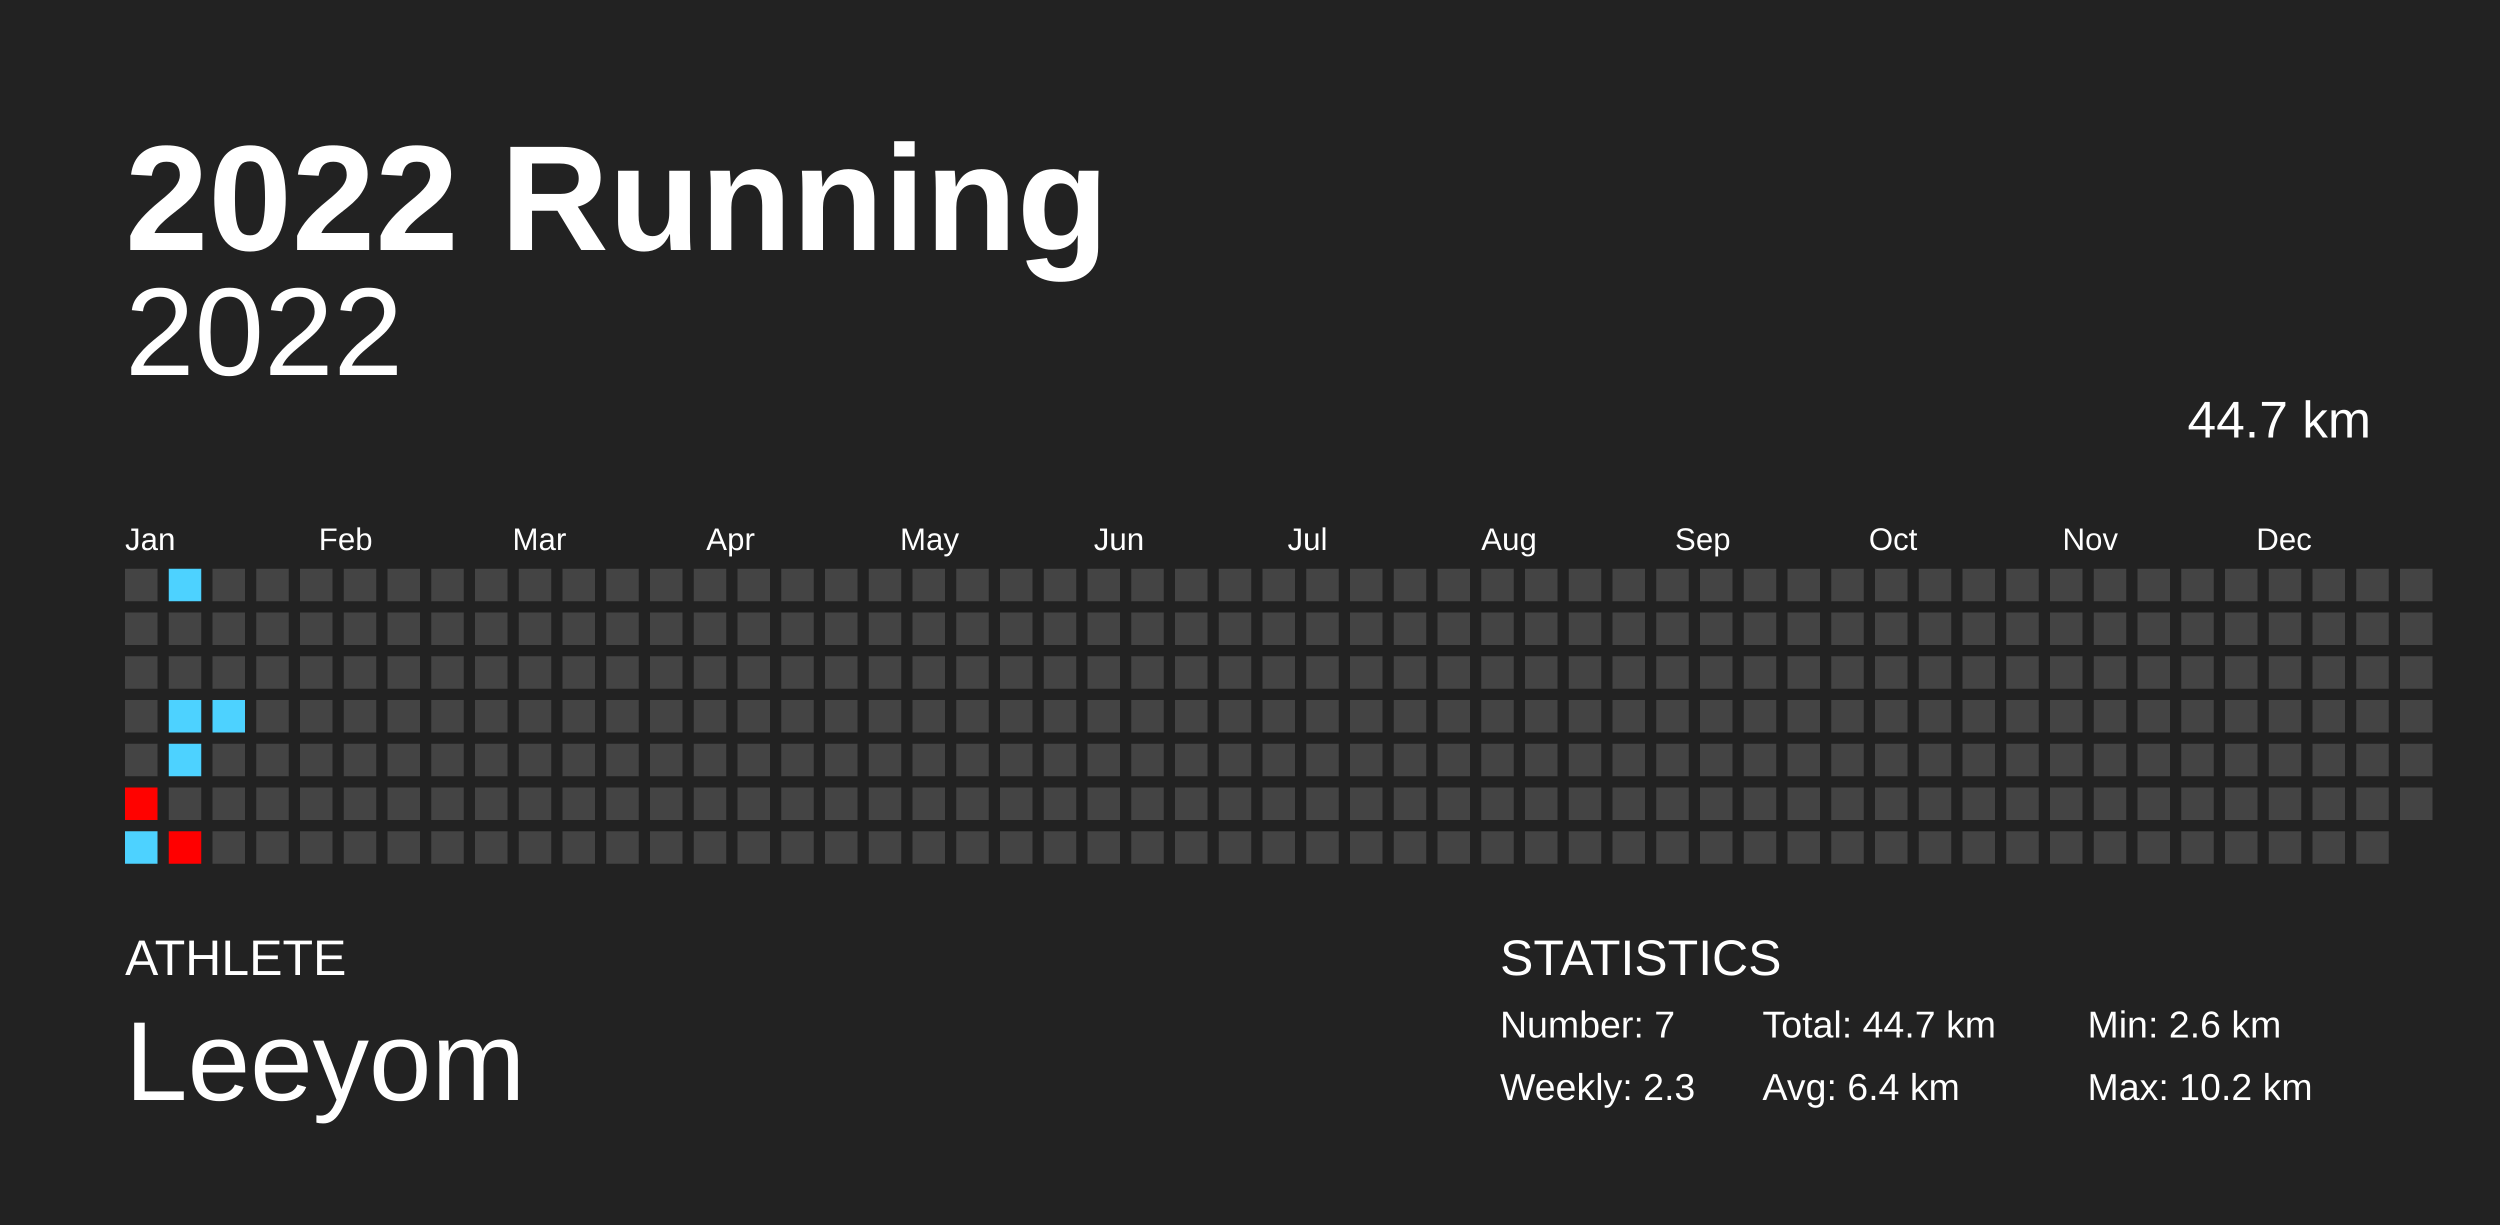
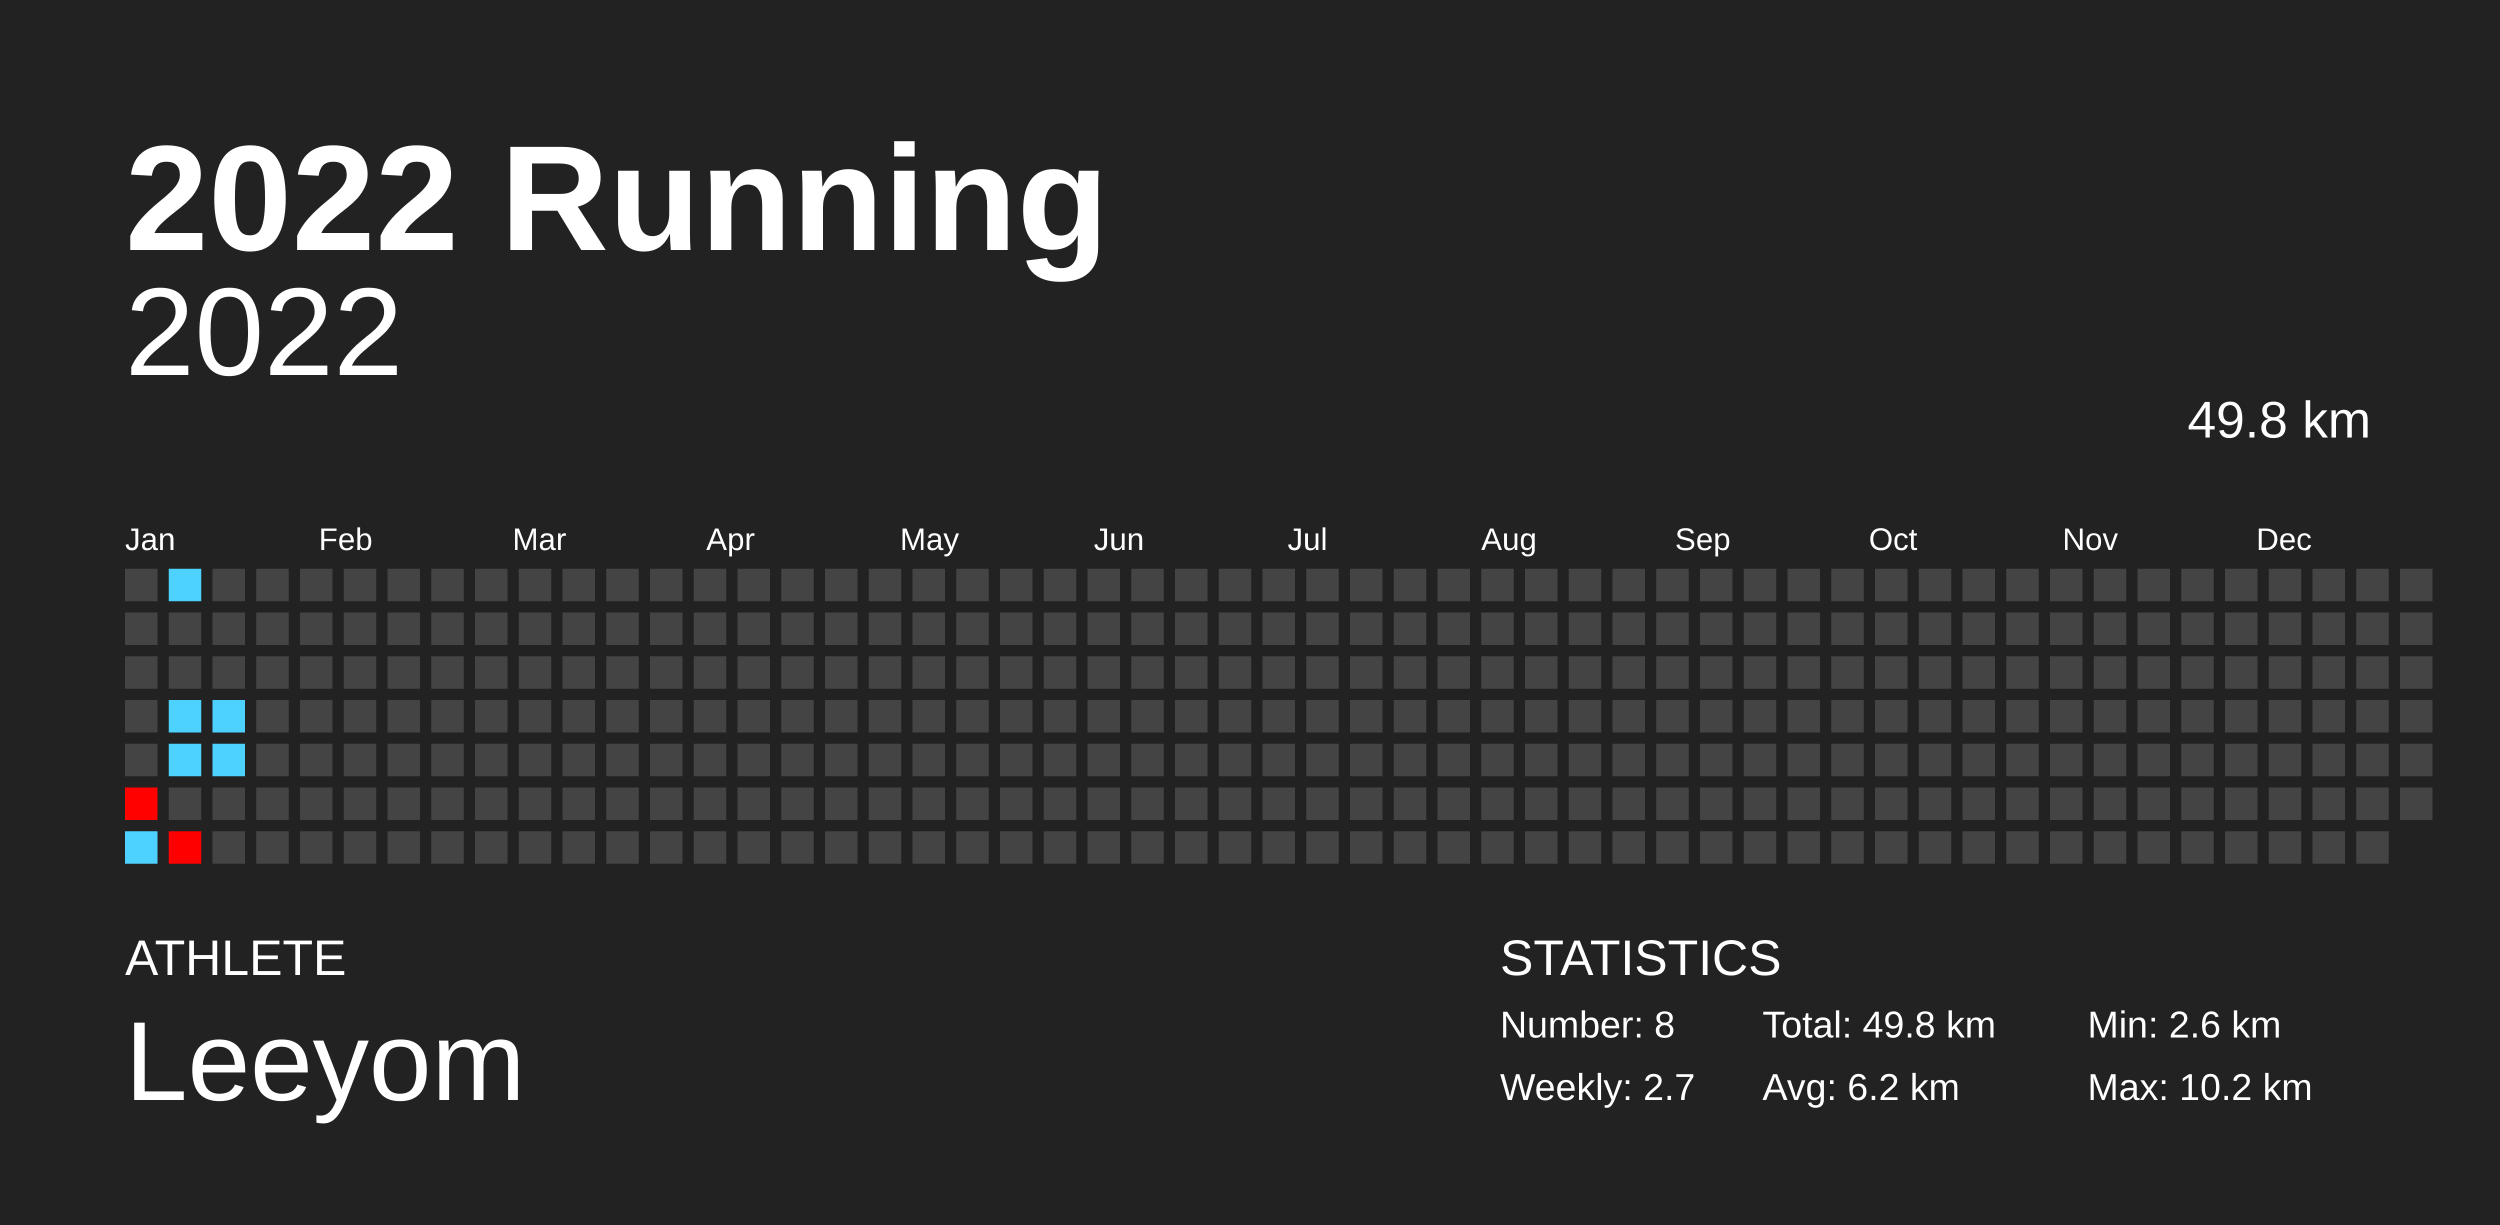
<svg xmlns="http://www.w3.org/2000/svg" baseProfile="full" height="98mm" version="1.1" viewBox="0,0,200,98" width="200mm">
  <defs />
  <rect fill="#222222" height="98" width="200" x="0" y="0" />
  <text fill="#FFFFFF" style="font-size:12px; font-family:Arial; font-weight:bold;" x="10" y="20">2022 Running</text>
  <text fill="#FFFFFF" style="font-size:4px; font-family:Arial" x="10" y="78">ATHLETE</text>
  <text fill="#FFFFFF" style="font-size:9px; font-family:Arial" x="10" y="88">Leeyom</text>
  <text fill="#FFFFFF" style="font-size:4px; font-family:Arial" x="120" y="78">STATISTICS</text>
-   <text fill="#FFFFFF" style="font-size:3px; font-family:Arial" x="120" y="83">Number: 7</text>
-   <text fill="#FFFFFF" style="font-size:3px; font-family:Arial" x="120" y="88">Weekly: 2.3</text>
-   <text fill="#FFFFFF" style="font-size:3px; font-family:Arial" x="141" y="83">Total: 44.7 km</text>
-   <text fill="#FFFFFF" style="font-size:3px; font-family:Arial" x="141" y="88">Avg: 6.4 km</text>
+   <text fill="#FFFFFF" style="font-size:3px; font-family:Arial" x="120" y="83">Number: 8</text>
+   <text fill="#FFFFFF" style="font-size:3px; font-family:Arial" x="120" y="88">Weekly: 2.7</text>
+   <text fill="#FFFFFF" style="font-size:3px; font-family:Arial" x="141" y="83">Total: 49.8 km</text>
+   <text fill="#FFFFFF" style="font-size:3px; font-family:Arial" x="141" y="88">Avg: 6.2 km</text>
  <text fill="#FFFFFF" style="font-size:3px; font-family:Arial" x="167" y="83">Min: 2.6 km</text>
  <text fill="#FFFFFF" style="font-size:3px; font-family:Arial" x="167" y="88">Max: 10.2 km</text>
  <text alignment-baseline="hanging" fill="#FFFFFF" style="font-size:10.0px; font-family:Arial;" x="10" y="30">2022</text>
-   <text alignment-baseline="hanging" fill="#FFFFFF" style="font-size:4.125px; font-family:Arial;" x="175" y="35">44.7 km</text>
+   <text alignment-baseline="hanging" fill="#FFFFFF" style="font-size:4.125px; font-family:Arial;" x="175" y="35">49.8 km</text>
  <text fill="#FFFFFF" style="font-size:2.5px; font-family:Arial" x="10.0" y="44">Jan</text>
  <text fill="#FFFFFF" style="font-size:2.5px; font-family:Arial" x="25.5" y="44">Feb</text>
  <text fill="#FFFFFF" style="font-size:2.5px; font-family:Arial" x="41.0" y="44">Mar</text>
  <text fill="#FFFFFF" style="font-size:2.5px; font-family:Arial" x="56.5" y="44">Apr</text>
  <text fill="#FFFFFF" style="font-size:2.5px; font-family:Arial" x="72.0" y="44">May</text>
  <text fill="#FFFFFF" style="font-size:2.5px; font-family:Arial" x="87.5" y="44">Jun</text>
  <text fill="#FFFFFF" style="font-size:2.5px; font-family:Arial" x="103.0" y="44">Jul</text>
  <text fill="#FFFFFF" style="font-size:2.5px; font-family:Arial" x="118.5" y="44">Aug</text>
  <text fill="#FFFFFF" style="font-size:2.5px; font-family:Arial" x="134.0" y="44">Sep</text>
  <text fill="#FFFFFF" style="font-size:2.5px; font-family:Arial" x="149.5" y="44">Oct</text>
  <text fill="#FFFFFF" style="font-size:2.5px; font-family:Arial" x="165.0" y="44">Nov</text>
  <text fill="#FFFFFF" style="font-size:2.5px; font-family:Arial" x="180.5" y="44">Dec</text>
  <rect fill="#444444" height="2.6" width="2.6" x="10.0" y="45.5" />
  <rect fill="#444444" height="2.6" width="2.6" x="10.0" y="49.0" />
  <rect fill="#444444" height="2.6" width="2.6" x="10.0" y="52.5" />
  <rect fill="#444444" height="2.6" width="2.6" x="10.0" y="56.0" />
  <rect fill="#444444" height="2.6" width="2.6" x="10.0" y="59.5" />
  <rect fill="#ff0200" height="2.6" width="2.6" x="10.0" y="63.0" />
  <rect fill="#4dd2ff" height="2.6" width="2.6" x="10.0" y="66.5" />
  <rect fill="#4dd2ff" height="2.6" width="2.6" x="13.5" y="45.5" />
  <rect fill="#444444" height="2.6" width="2.6" x="13.5" y="49.0" />
  <rect fill="#444444" height="2.6" width="2.6" x="13.5" y="52.5" />
  <rect fill="#4dd2ff" height="2.6" width="2.6" x="13.5" y="56.0" />
  <rect fill="#4dd2ff" height="2.6" width="2.6" x="13.5" y="59.5" />
  <rect fill="#444444" height="2.6" width="2.6" x="13.5" y="63.0" />
  <rect fill="#ff0000" height="2.6" width="2.6" x="13.5" y="66.5" />
  <rect fill="#444444" height="2.6" width="2.6" x="17.0" y="45.5" />
  <rect fill="#444444" height="2.6" width="2.6" x="17.0" y="49.0" />
  <rect fill="#444444" height="2.6" width="2.6" x="17.0" y="52.5" />
  <rect fill="#4dd2ff" height="2.6" width="2.6" x="17.0" y="56.0" />
-   <rect fill="#444444" height="2.6" width="2.6" x="17.0" y="59.5" />
+   <rect fill="#4dd2ff" height="2.6" width="2.6" x="17.0" y="59.5" />
  <rect fill="#444444" height="2.6" width="2.6" x="17.0" y="63.0" />
  <rect fill="#444444" height="2.6" width="2.6" x="17.0" y="66.5" />
  <rect fill="#444444" height="2.6" width="2.6" x="20.5" y="45.5" />
  <rect fill="#444444" height="2.6" width="2.6" x="20.5" y="49.0" />
  <rect fill="#444444" height="2.6" width="2.6" x="20.5" y="52.5" />
  <rect fill="#444444" height="2.6" width="2.6" x="20.5" y="56.0" />
  <rect fill="#444444" height="2.6" width="2.6" x="20.5" y="59.5" />
  <rect fill="#444444" height="2.6" width="2.6" x="20.5" y="63.0" />
  <rect fill="#444444" height="2.6" width="2.6" x="20.5" y="66.5" />
  <rect fill="#444444" height="2.6" width="2.6" x="24.0" y="45.5" />
  <rect fill="#444444" height="2.6" width="2.6" x="24.0" y="49.0" />
  <rect fill="#444444" height="2.6" width="2.6" x="24.0" y="52.5" />
  <rect fill="#444444" height="2.6" width="2.6" x="24.0" y="56.0" />
  <rect fill="#444444" height="2.6" width="2.6" x="24.0" y="59.5" />
  <rect fill="#444444" height="2.6" width="2.6" x="24.0" y="63.0" />
  <rect fill="#444444" height="2.6" width="2.6" x="24.0" y="66.5" />
  <rect fill="#444444" height="2.6" width="2.6" x="27.5" y="45.5" />
  <rect fill="#444444" height="2.6" width="2.6" x="27.5" y="49.0" />
  <rect fill="#444444" height="2.6" width="2.6" x="27.5" y="52.5" />
  <rect fill="#444444" height="2.6" width="2.6" x="27.5" y="56.0" />
  <rect fill="#444444" height="2.6" width="2.6" x="27.5" y="59.5" />
  <rect fill="#444444" height="2.6" width="2.6" x="27.5" y="63.0" />
  <rect fill="#444444" height="2.6" width="2.6" x="27.5" y="66.5" />
  <rect fill="#444444" height="2.6" width="2.6" x="31.0" y="45.5" />
  <rect fill="#444444" height="2.6" width="2.6" x="31.0" y="49.0" />
  <rect fill="#444444" height="2.6" width="2.6" x="31.0" y="52.5" />
  <rect fill="#444444" height="2.6" width="2.6" x="31.0" y="56.0" />
  <rect fill="#444444" height="2.6" width="2.6" x="31.0" y="59.5" />
  <rect fill="#444444" height="2.6" width="2.6" x="31.0" y="63.0" />
  <rect fill="#444444" height="2.6" width="2.6" x="31.0" y="66.5" />
  <rect fill="#444444" height="2.6" width="2.6" x="34.5" y="45.5" />
  <rect fill="#444444" height="2.6" width="2.6" x="34.5" y="49.0" />
  <rect fill="#444444" height="2.6" width="2.6" x="34.5" y="52.5" />
  <rect fill="#444444" height="2.6" width="2.6" x="34.5" y="56.0" />
  <rect fill="#444444" height="2.6" width="2.6" x="34.5" y="59.5" />
  <rect fill="#444444" height="2.6" width="2.6" x="34.5" y="63.0" />
  <rect fill="#444444" height="2.6" width="2.6" x="34.5" y="66.5" />
  <rect fill="#444444" height="2.6" width="2.6" x="38.0" y="45.5" />
  <rect fill="#444444" height="2.6" width="2.6" x="38.0" y="49.0" />
  <rect fill="#444444" height="2.6" width="2.6" x="38.0" y="52.5" />
  <rect fill="#444444" height="2.6" width="2.6" x="38.0" y="56.0" />
  <rect fill="#444444" height="2.6" width="2.6" x="38.0" y="59.5" />
  <rect fill="#444444" height="2.6" width="2.6" x="38.0" y="63.0" />
  <rect fill="#444444" height="2.6" width="2.6" x="38.0" y="66.5" />
  <rect fill="#444444" height="2.6" width="2.6" x="41.5" y="45.5" />
  <rect fill="#444444" height="2.6" width="2.6" x="41.5" y="49.0" />
  <rect fill="#444444" height="2.6" width="2.6" x="41.5" y="52.5" />
  <rect fill="#444444" height="2.6" width="2.6" x="41.5" y="56.0" />
  <rect fill="#444444" height="2.6" width="2.6" x="41.5" y="59.5" />
  <rect fill="#444444" height="2.6" width="2.6" x="41.5" y="63.0" />
  <rect fill="#444444" height="2.6" width="2.6" x="41.5" y="66.5" />
  <rect fill="#444444" height="2.6" width="2.6" x="45.0" y="45.5" />
  <rect fill="#444444" height="2.6" width="2.6" x="45.0" y="49.0" />
  <rect fill="#444444" height="2.6" width="2.6" x="45.0" y="52.5" />
  <rect fill="#444444" height="2.6" width="2.6" x="45.0" y="56.0" />
  <rect fill="#444444" height="2.6" width="2.6" x="45.0" y="59.5" />
  <rect fill="#444444" height="2.6" width="2.6" x="45.0" y="63.0" />
  <rect fill="#444444" height="2.6" width="2.6" x="45.0" y="66.5" />
  <rect fill="#444444" height="2.6" width="2.6" x="48.5" y="45.5" />
  <rect fill="#444444" height="2.6" width="2.6" x="48.5" y="49.0" />
  <rect fill="#444444" height="2.6" width="2.6" x="48.5" y="52.5" />
  <rect fill="#444444" height="2.6" width="2.6" x="48.5" y="56.0" />
  <rect fill="#444444" height="2.6" width="2.6" x="48.5" y="59.5" />
  <rect fill="#444444" height="2.6" width="2.6" x="48.5" y="63.0" />
  <rect fill="#444444" height="2.6" width="2.6" x="48.5" y="66.5" />
  <rect fill="#444444" height="2.6" width="2.6" x="52.0" y="45.5" />
  <rect fill="#444444" height="2.6" width="2.6" x="52.0" y="49.0" />
  <rect fill="#444444" height="2.6" width="2.6" x="52.0" y="52.5" />
  <rect fill="#444444" height="2.6" width="2.6" x="52.0" y="56.0" />
  <rect fill="#444444" height="2.6" width="2.6" x="52.0" y="59.5" />
  <rect fill="#444444" height="2.6" width="2.6" x="52.0" y="63.0" />
  <rect fill="#444444" height="2.6" width="2.6" x="52.0" y="66.5" />
  <rect fill="#444444" height="2.6" width="2.6" x="55.5" y="45.5" />
  <rect fill="#444444" height="2.6" width="2.6" x="55.5" y="49.0" />
  <rect fill="#444444" height="2.6" width="2.6" x="55.5" y="52.5" />
  <rect fill="#444444" height="2.6" width="2.6" x="55.5" y="56.0" />
  <rect fill="#444444" height="2.6" width="2.6" x="55.5" y="59.5" />
  <rect fill="#444444" height="2.6" width="2.6" x="55.5" y="63.0" />
  <rect fill="#444444" height="2.6" width="2.6" x="55.5" y="66.5" />
  <rect fill="#444444" height="2.6" width="2.6" x="59.0" y="45.5" />
  <rect fill="#444444" height="2.6" width="2.6" x="59.0" y="49.0" />
  <rect fill="#444444" height="2.6" width="2.6" x="59.0" y="52.5" />
  <rect fill="#444444" height="2.6" width="2.6" x="59.0" y="56.0" />
  <rect fill="#444444" height="2.6" width="2.6" x="59.0" y="59.5" />
  <rect fill="#444444" height="2.6" width="2.6" x="59.0" y="63.0" />
  <rect fill="#444444" height="2.6" width="2.6" x="59.0" y="66.5" />
  <rect fill="#444444" height="2.6" width="2.6" x="62.5" y="45.5" />
  <rect fill="#444444" height="2.6" width="2.6" x="62.5" y="49.0" />
  <rect fill="#444444" height="2.6" width="2.6" x="62.5" y="52.5" />
  <rect fill="#444444" height="2.6" width="2.6" x="62.5" y="56.0" />
  <rect fill="#444444" height="2.6" width="2.6" x="62.5" y="59.5" />
  <rect fill="#444444" height="2.6" width="2.6" x="62.5" y="63.0" />
  <rect fill="#444444" height="2.6" width="2.6" x="62.5" y="66.5" />
  <rect fill="#444444" height="2.6" width="2.6" x="66.0" y="45.5" />
  <rect fill="#444444" height="2.6" width="2.6" x="66.0" y="49.0" />
  <rect fill="#444444" height="2.6" width="2.6" x="66.0" y="52.5" />
  <rect fill="#444444" height="2.6" width="2.6" x="66.0" y="56.0" />
  <rect fill="#444444" height="2.6" width="2.6" x="66.0" y="59.5" />
  <rect fill="#444444" height="2.6" width="2.6" x="66.0" y="63.0" />
  <rect fill="#444444" height="2.6" width="2.6" x="66.0" y="66.5" />
  <rect fill="#444444" height="2.6" width="2.6" x="69.5" y="45.5" />
  <rect fill="#444444" height="2.6" width="2.6" x="69.5" y="49.0" />
  <rect fill="#444444" height="2.6" width="2.6" x="69.5" y="52.5" />
  <rect fill="#444444" height="2.6" width="2.6" x="69.5" y="56.0" />
  <rect fill="#444444" height="2.6" width="2.6" x="69.5" y="59.5" />
  <rect fill="#444444" height="2.6" width="2.6" x="69.5" y="63.0" />
  <rect fill="#444444" height="2.6" width="2.6" x="69.5" y="66.5" />
  <rect fill="#444444" height="2.6" width="2.6" x="73.0" y="45.5" />
  <rect fill="#444444" height="2.6" width="2.6" x="73.0" y="49.0" />
  <rect fill="#444444" height="2.6" width="2.6" x="73.0" y="52.5" />
  <rect fill="#444444" height="2.6" width="2.6" x="73.0" y="56.0" />
  <rect fill="#444444" height="2.6" width="2.6" x="73.0" y="59.5" />
  <rect fill="#444444" height="2.6" width="2.6" x="73.0" y="63.0" />
  <rect fill="#444444" height="2.6" width="2.6" x="73.0" y="66.5" />
  <rect fill="#444444" height="2.6" width="2.6" x="76.5" y="45.5" />
  <rect fill="#444444" height="2.6" width="2.6" x="76.5" y="49.0" />
  <rect fill="#444444" height="2.6" width="2.6" x="76.5" y="52.5" />
  <rect fill="#444444" height="2.6" width="2.6" x="76.5" y="56.0" />
  <rect fill="#444444" height="2.6" width="2.6" x="76.5" y="59.5" />
  <rect fill="#444444" height="2.6" width="2.6" x="76.5" y="63.0" />
  <rect fill="#444444" height="2.6" width="2.6" x="76.5" y="66.5" />
  <rect fill="#444444" height="2.6" width="2.6" x="80.0" y="45.5" />
  <rect fill="#444444" height="2.6" width="2.6" x="80.0" y="49.0" />
  <rect fill="#444444" height="2.6" width="2.6" x="80.0" y="52.5" />
  <rect fill="#444444" height="2.6" width="2.6" x="80.0" y="56.0" />
  <rect fill="#444444" height="2.6" width="2.6" x="80.0" y="59.5" />
  <rect fill="#444444" height="2.6" width="2.6" x="80.0" y="63.0" />
  <rect fill="#444444" height="2.6" width="2.6" x="80.0" y="66.5" />
  <rect fill="#444444" height="2.6" width="2.6" x="83.5" y="45.5" />
  <rect fill="#444444" height="2.6" width="2.6" x="83.5" y="49.0" />
  <rect fill="#444444" height="2.6" width="2.6" x="83.5" y="52.5" />
  <rect fill="#444444" height="2.6" width="2.6" x="83.5" y="56.0" />
  <rect fill="#444444" height="2.6" width="2.6" x="83.5" y="59.5" />
  <rect fill="#444444" height="2.6" width="2.6" x="83.5" y="63.0" />
  <rect fill="#444444" height="2.6" width="2.6" x="83.5" y="66.5" />
  <rect fill="#444444" height="2.6" width="2.6" x="87.0" y="45.5" />
  <rect fill="#444444" height="2.6" width="2.6" x="87.0" y="49.0" />
  <rect fill="#444444" height="2.6" width="2.6" x="87.0" y="52.5" />
  <rect fill="#444444" height="2.6" width="2.6" x="87.0" y="56.0" />
  <rect fill="#444444" height="2.6" width="2.6" x="87.0" y="59.5" />
  <rect fill="#444444" height="2.6" width="2.6" x="87.0" y="63.0" />
  <rect fill="#444444" height="2.6" width="2.6" x="87.0" y="66.5" />
  <rect fill="#444444" height="2.6" width="2.6" x="90.5" y="45.5" />
  <rect fill="#444444" height="2.6" width="2.6" x="90.5" y="49.0" />
  <rect fill="#444444" height="2.6" width="2.6" x="90.5" y="52.5" />
  <rect fill="#444444" height="2.6" width="2.6" x="90.5" y="56.0" />
  <rect fill="#444444" height="2.6" width="2.6" x="90.5" y="59.5" />
  <rect fill="#444444" height="2.6" width="2.6" x="90.5" y="63.0" />
  <rect fill="#444444" height="2.6" width="2.6" x="90.5" y="66.5" />
  <rect fill="#444444" height="2.6" width="2.6" x="94.0" y="45.5" />
  <rect fill="#444444" height="2.6" width="2.6" x="94.0" y="49.0" />
  <rect fill="#444444" height="2.6" width="2.6" x="94.0" y="52.5" />
  <rect fill="#444444" height="2.6" width="2.6" x="94.0" y="56.0" />
  <rect fill="#444444" height="2.6" width="2.6" x="94.0" y="59.5" />
  <rect fill="#444444" height="2.6" width="2.6" x="94.0" y="63.0" />
  <rect fill="#444444" height="2.6" width="2.6" x="94.0" y="66.5" />
  <rect fill="#444444" height="2.6" width="2.6" x="97.5" y="45.5" />
  <rect fill="#444444" height="2.6" width="2.6" x="97.5" y="49.0" />
  <rect fill="#444444" height="2.6" width="2.6" x="97.5" y="52.5" />
  <rect fill="#444444" height="2.6" width="2.6" x="97.5" y="56.0" />
  <rect fill="#444444" height="2.6" width="2.6" x="97.5" y="59.5" />
  <rect fill="#444444" height="2.6" width="2.6" x="97.5" y="63.0" />
  <rect fill="#444444" height="2.6" width="2.6" x="97.5" y="66.5" />
  <rect fill="#444444" height="2.6" width="2.6" x="101.0" y="45.5" />
  <rect fill="#444444" height="2.6" width="2.6" x="101.0" y="49.0" />
  <rect fill="#444444" height="2.6" width="2.6" x="101.0" y="52.5" />
  <rect fill="#444444" height="2.6" width="2.6" x="101.0" y="56.0" />
  <rect fill="#444444" height="2.6" width="2.6" x="101.0" y="59.5" />
  <rect fill="#444444" height="2.6" width="2.6" x="101.0" y="63.0" />
  <rect fill="#444444" height="2.6" width="2.6" x="101.0" y="66.5" />
  <rect fill="#444444" height="2.6" width="2.6" x="104.5" y="45.5" />
  <rect fill="#444444" height="2.6" width="2.6" x="104.5" y="49.0" />
  <rect fill="#444444" height="2.6" width="2.6" x="104.5" y="52.5" />
  <rect fill="#444444" height="2.6" width="2.6" x="104.5" y="56.0" />
  <rect fill="#444444" height="2.6" width="2.6" x="104.5" y="59.5" />
  <rect fill="#444444" height="2.6" width="2.6" x="104.5" y="63.0" />
  <rect fill="#444444" height="2.6" width="2.6" x="104.5" y="66.5" />
  <rect fill="#444444" height="2.6" width="2.6" x="108.0" y="45.5" />
  <rect fill="#444444" height="2.6" width="2.6" x="108.0" y="49.0" />
  <rect fill="#444444" height="2.6" width="2.6" x="108.0" y="52.5" />
  <rect fill="#444444" height="2.6" width="2.6" x="108.0" y="56.0" />
  <rect fill="#444444" height="2.6" width="2.6" x="108.0" y="59.5" />
  <rect fill="#444444" height="2.6" width="2.6" x="108.0" y="63.0" />
  <rect fill="#444444" height="2.6" width="2.6" x="108.0" y="66.5" />
  <rect fill="#444444" height="2.6" width="2.6" x="111.5" y="45.5" />
  <rect fill="#444444" height="2.6" width="2.6" x="111.5" y="49.0" />
  <rect fill="#444444" height="2.6" width="2.6" x="111.5" y="52.5" />
  <rect fill="#444444" height="2.6" width="2.6" x="111.5" y="56.0" />
  <rect fill="#444444" height="2.6" width="2.6" x="111.5" y="59.5" />
  <rect fill="#444444" height="2.6" width="2.6" x="111.5" y="63.0" />
  <rect fill="#444444" height="2.6" width="2.6" x="111.5" y="66.5" />
  <rect fill="#444444" height="2.6" width="2.6" x="115.0" y="45.5" />
  <rect fill="#444444" height="2.6" width="2.6" x="115.0" y="49.0" />
  <rect fill="#444444" height="2.6" width="2.6" x="115.0" y="52.5" />
  <rect fill="#444444" height="2.6" width="2.6" x="115.0" y="56.0" />
  <rect fill="#444444" height="2.6" width="2.6" x="115.0" y="59.5" />
  <rect fill="#444444" height="2.6" width="2.6" x="115.0" y="63.0" />
  <rect fill="#444444" height="2.6" width="2.6" x="115.0" y="66.5" />
  <rect fill="#444444" height="2.6" width="2.6" x="118.5" y="45.5" />
  <rect fill="#444444" height="2.6" width="2.6" x="118.5" y="49.0" />
  <rect fill="#444444" height="2.6" width="2.6" x="118.5" y="52.5" />
  <rect fill="#444444" height="2.6" width="2.6" x="118.5" y="56.0" />
  <rect fill="#444444" height="2.6" width="2.6" x="118.5" y="59.5" />
  <rect fill="#444444" height="2.6" width="2.6" x="118.5" y="63.0" />
  <rect fill="#444444" height="2.6" width="2.6" x="118.5" y="66.5" />
  <rect fill="#444444" height="2.6" width="2.6" x="122.0" y="45.5" />
  <rect fill="#444444" height="2.6" width="2.6" x="122.0" y="49.0" />
  <rect fill="#444444" height="2.6" width="2.6" x="122.0" y="52.5" />
  <rect fill="#444444" height="2.6" width="2.6" x="122.0" y="56.0" />
  <rect fill="#444444" height="2.6" width="2.6" x="122.0" y="59.5" />
  <rect fill="#444444" height="2.6" width="2.6" x="122.0" y="63.0" />
  <rect fill="#444444" height="2.6" width="2.6" x="122.0" y="66.5" />
  <rect fill="#444444" height="2.6" width="2.6" x="125.5" y="45.5" />
  <rect fill="#444444" height="2.6" width="2.6" x="125.5" y="49.0" />
  <rect fill="#444444" height="2.6" width="2.6" x="125.5" y="52.5" />
  <rect fill="#444444" height="2.6" width="2.6" x="125.5" y="56.0" />
  <rect fill="#444444" height="2.6" width="2.6" x="125.5" y="59.5" />
  <rect fill="#444444" height="2.6" width="2.6" x="125.5" y="63.0" />
  <rect fill="#444444" height="2.6" width="2.6" x="125.5" y="66.5" />
  <rect fill="#444444" height="2.6" width="2.6" x="129.0" y="45.5" />
  <rect fill="#444444" height="2.6" width="2.6" x="129.0" y="49.0" />
  <rect fill="#444444" height="2.6" width="2.6" x="129.0" y="52.5" />
  <rect fill="#444444" height="2.6" width="2.6" x="129.0" y="56.0" />
  <rect fill="#444444" height="2.6" width="2.6" x="129.0" y="59.5" />
  <rect fill="#444444" height="2.6" width="2.6" x="129.0" y="63.0" />
  <rect fill="#444444" height="2.6" width="2.6" x="129.0" y="66.5" />
  <rect fill="#444444" height="2.6" width="2.6" x="132.5" y="45.5" />
  <rect fill="#444444" height="2.6" width="2.6" x="132.5" y="49.0" />
  <rect fill="#444444" height="2.6" width="2.6" x="132.5" y="52.5" />
  <rect fill="#444444" height="2.6" width="2.6" x="132.5" y="56.0" />
  <rect fill="#444444" height="2.6" width="2.6" x="132.5" y="59.5" />
  <rect fill="#444444" height="2.6" width="2.6" x="132.5" y="63.0" />
  <rect fill="#444444" height="2.6" width="2.6" x="132.5" y="66.5" />
  <rect fill="#444444" height="2.6" width="2.6" x="136.0" y="45.5" />
  <rect fill="#444444" height="2.6" width="2.6" x="136.0" y="49.0" />
  <rect fill="#444444" height="2.6" width="2.6" x="136.0" y="52.5" />
  <rect fill="#444444" height="2.6" width="2.6" x="136.0" y="56.0" />
  <rect fill="#444444" height="2.6" width="2.6" x="136.0" y="59.5" />
  <rect fill="#444444" height="2.6" width="2.6" x="136.0" y="63.0" />
  <rect fill="#444444" height="2.6" width="2.6" x="136.0" y="66.5" />
  <rect fill="#444444" height="2.6" width="2.6" x="139.5" y="45.5" />
  <rect fill="#444444" height="2.6" width="2.6" x="139.5" y="49.0" />
  <rect fill="#444444" height="2.6" width="2.6" x="139.5" y="52.5" />
  <rect fill="#444444" height="2.6" width="2.6" x="139.5" y="56.0" />
  <rect fill="#444444" height="2.6" width="2.6" x="139.5" y="59.5" />
  <rect fill="#444444" height="2.6" width="2.6" x="139.5" y="63.0" />
  <rect fill="#444444" height="2.6" width="2.6" x="139.5" y="66.5" />
  <rect fill="#444444" height="2.6" width="2.6" x="143.0" y="45.5" />
  <rect fill="#444444" height="2.6" width="2.6" x="143.0" y="49.0" />
  <rect fill="#444444" height="2.6" width="2.6" x="143.0" y="52.5" />
  <rect fill="#444444" height="2.6" width="2.6" x="143.0" y="56.0" />
  <rect fill="#444444" height="2.6" width="2.6" x="143.0" y="59.5" />
  <rect fill="#444444" height="2.6" width="2.6" x="143.0" y="63.0" />
  <rect fill="#444444" height="2.6" width="2.6" x="143.0" y="66.5" />
  <rect fill="#444444" height="2.6" width="2.6" x="146.5" y="45.5" />
  <rect fill="#444444" height="2.6" width="2.6" x="146.5" y="49.0" />
  <rect fill="#444444" height="2.6" width="2.6" x="146.5" y="52.5" />
  <rect fill="#444444" height="2.6" width="2.6" x="146.5" y="56.0" />
  <rect fill="#444444" height="2.6" width="2.6" x="146.5" y="59.5" />
  <rect fill="#444444" height="2.6" width="2.6" x="146.5" y="63.0" />
  <rect fill="#444444" height="2.6" width="2.6" x="146.5" y="66.5" />
  <rect fill="#444444" height="2.6" width="2.6" x="150.0" y="45.5" />
  <rect fill="#444444" height="2.6" width="2.6" x="150.0" y="49.0" />
  <rect fill="#444444" height="2.6" width="2.6" x="150.0" y="52.5" />
  <rect fill="#444444" height="2.6" width="2.6" x="150.0" y="56.0" />
  <rect fill="#444444" height="2.6" width="2.6" x="150.0" y="59.5" />
  <rect fill="#444444" height="2.6" width="2.6" x="150.0" y="63.0" />
  <rect fill="#444444" height="2.6" width="2.6" x="150.0" y="66.5" />
  <rect fill="#444444" height="2.6" width="2.6" x="153.5" y="45.5" />
  <rect fill="#444444" height="2.6" width="2.6" x="153.5" y="49.0" />
  <rect fill="#444444" height="2.6" width="2.6" x="153.5" y="52.5" />
  <rect fill="#444444" height="2.6" width="2.6" x="153.5" y="56.0" />
  <rect fill="#444444" height="2.6" width="2.6" x="153.5" y="59.5" />
  <rect fill="#444444" height="2.6" width="2.6" x="153.5" y="63.0" />
  <rect fill="#444444" height="2.6" width="2.6" x="153.5" y="66.5" />
  <rect fill="#444444" height="2.6" width="2.6" x="157.0" y="45.5" />
  <rect fill="#444444" height="2.6" width="2.6" x="157.0" y="49.0" />
  <rect fill="#444444" height="2.6" width="2.6" x="157.0" y="52.5" />
  <rect fill="#444444" height="2.6" width="2.6" x="157.0" y="56.0" />
  <rect fill="#444444" height="2.6" width="2.6" x="157.0" y="59.5" />
  <rect fill="#444444" height="2.6" width="2.6" x="157.0" y="63.0" />
  <rect fill="#444444" height="2.6" width="2.6" x="157.0" y="66.5" />
  <rect fill="#444444" height="2.6" width="2.6" x="160.5" y="45.5" />
  <rect fill="#444444" height="2.6" width="2.6" x="160.5" y="49.0" />
  <rect fill="#444444" height="2.6" width="2.6" x="160.5" y="52.5" />
  <rect fill="#444444" height="2.6" width="2.6" x="160.5" y="56.0" />
  <rect fill="#444444" height="2.6" width="2.6" x="160.5" y="59.5" />
  <rect fill="#444444" height="2.6" width="2.6" x="160.5" y="63.0" />
  <rect fill="#444444" height="2.6" width="2.6" x="160.5" y="66.5" />
  <rect fill="#444444" height="2.6" width="2.6" x="164.0" y="45.5" />
  <rect fill="#444444" height="2.6" width="2.6" x="164.0" y="49.0" />
  <rect fill="#444444" height="2.6" width="2.6" x="164.0" y="52.5" />
  <rect fill="#444444" height="2.6" width="2.6" x="164.0" y="56.0" />
  <rect fill="#444444" height="2.6" width="2.6" x="164.0" y="59.5" />
  <rect fill="#444444" height="2.6" width="2.6" x="164.0" y="63.0" />
  <rect fill="#444444" height="2.6" width="2.6" x="164.0" y="66.5" />
  <rect fill="#444444" height="2.6" width="2.6" x="167.5" y="45.5" />
  <rect fill="#444444" height="2.6" width="2.6" x="167.5" y="49.0" />
  <rect fill="#444444" height="2.6" width="2.6" x="167.5" y="52.5" />
  <rect fill="#444444" height="2.6" width="2.6" x="167.5" y="56.0" />
  <rect fill="#444444" height="2.6" width="2.6" x="167.5" y="59.5" />
  <rect fill="#444444" height="2.6" width="2.6" x="167.5" y="63.0" />
  <rect fill="#444444" height="2.6" width="2.6" x="167.5" y="66.5" />
  <rect fill="#444444" height="2.6" width="2.6" x="171.0" y="45.5" />
  <rect fill="#444444" height="2.6" width="2.6" x="171.0" y="49.0" />
  <rect fill="#444444" height="2.6" width="2.6" x="171.0" y="52.5" />
  <rect fill="#444444" height="2.6" width="2.6" x="171.0" y="56.0" />
  <rect fill="#444444" height="2.6" width="2.6" x="171.0" y="59.5" />
  <rect fill="#444444" height="2.6" width="2.6" x="171.0" y="63.0" />
  <rect fill="#444444" height="2.6" width="2.6" x="171.0" y="66.5" />
  <rect fill="#444444" height="2.6" width="2.6" x="174.5" y="45.5" />
  <rect fill="#444444" height="2.6" width="2.6" x="174.5" y="49.0" />
  <rect fill="#444444" height="2.6" width="2.6" x="174.5" y="52.5" />
  <rect fill="#444444" height="2.6" width="2.6" x="174.5" y="56.0" />
  <rect fill="#444444" height="2.6" width="2.6" x="174.5" y="59.5" />
  <rect fill="#444444" height="2.6" width="2.6" x="174.5" y="63.0" />
  <rect fill="#444444" height="2.6" width="2.6" x="174.5" y="66.5" />
  <rect fill="#444444" height="2.6" width="2.6" x="178.0" y="45.5" />
  <rect fill="#444444" height="2.6" width="2.6" x="178.0" y="49.0" />
  <rect fill="#444444" height="2.6" width="2.6" x="178.0" y="52.5" />
  <rect fill="#444444" height="2.6" width="2.6" x="178.0" y="56.0" />
  <rect fill="#444444" height="2.6" width="2.6" x="178.0" y="59.5" />
  <rect fill="#444444" height="2.6" width="2.6" x="178.0" y="63.0" />
  <rect fill="#444444" height="2.6" width="2.6" x="178.0" y="66.5" />
  <rect fill="#444444" height="2.6" width="2.6" x="181.5" y="45.5" />
  <rect fill="#444444" height="2.6" width="2.6" x="181.5" y="49.0" />
  <rect fill="#444444" height="2.6" width="2.6" x="181.5" y="52.5" />
  <rect fill="#444444" height="2.6" width="2.6" x="181.5" y="56.0" />
  <rect fill="#444444" height="2.6" width="2.6" x="181.5" y="59.5" />
  <rect fill="#444444" height="2.6" width="2.6" x="181.5" y="63.0" />
  <rect fill="#444444" height="2.6" width="2.6" x="181.5" y="66.5" />
  <rect fill="#444444" height="2.6" width="2.6" x="185.0" y="45.5" />
  <rect fill="#444444" height="2.6" width="2.6" x="185.0" y="49.0" />
  <rect fill="#444444" height="2.6" width="2.6" x="185.0" y="52.5" />
  <rect fill="#444444" height="2.6" width="2.6" x="185.0" y="56.0" />
  <rect fill="#444444" height="2.6" width="2.6" x="185.0" y="59.5" />
  <rect fill="#444444" height="2.6" width="2.6" x="185.0" y="63.0" />
  <rect fill="#444444" height="2.6" width="2.6" x="185.0" y="66.5" />
  <rect fill="#444444" height="2.6" width="2.6" x="188.5" y="45.5" />
  <rect fill="#444444" height="2.6" width="2.6" x="188.5" y="49.0" />
  <rect fill="#444444" height="2.6" width="2.6" x="188.5" y="52.5" />
  <rect fill="#444444" height="2.6" width="2.6" x="188.5" y="56.0" />
  <rect fill="#444444" height="2.6" width="2.6" x="188.5" y="59.5" />
  <rect fill="#444444" height="2.6" width="2.6" x="188.5" y="63.0" />
  <rect fill="#444444" height="2.6" width="2.6" x="188.5" y="66.5" />
  <rect fill="#444444" height="2.6" width="2.6" x="192.0" y="45.5" />
  <rect fill="#444444" height="2.6" width="2.6" x="192.0" y="49.0" />
  <rect fill="#444444" height="2.6" width="2.6" x="192.0" y="52.5" />
  <rect fill="#444444" height="2.6" width="2.6" x="192.0" y="56.0" />
  <rect fill="#444444" height="2.6" width="2.6" x="192.0" y="59.5" />
  <rect fill="#444444" height="2.6" width="2.6" x="192.0" y="63.0" />
</svg>
